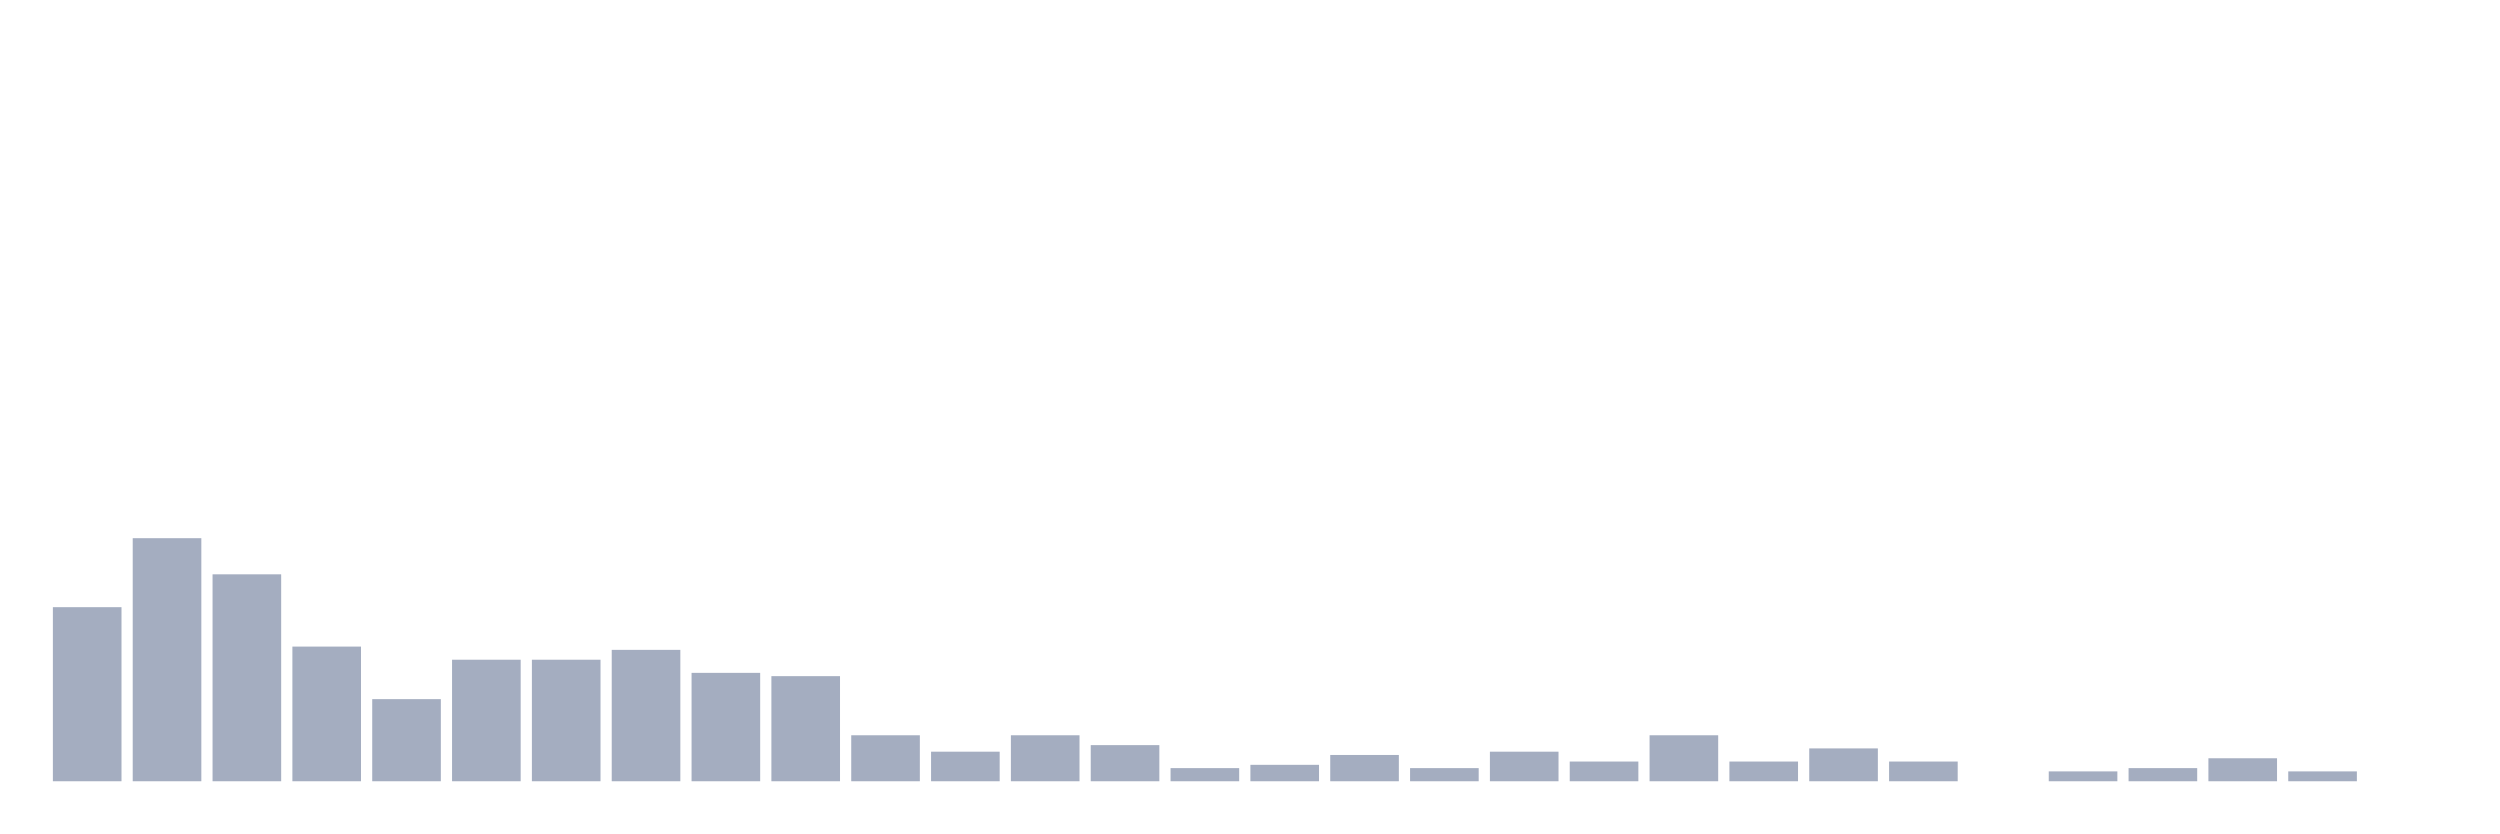
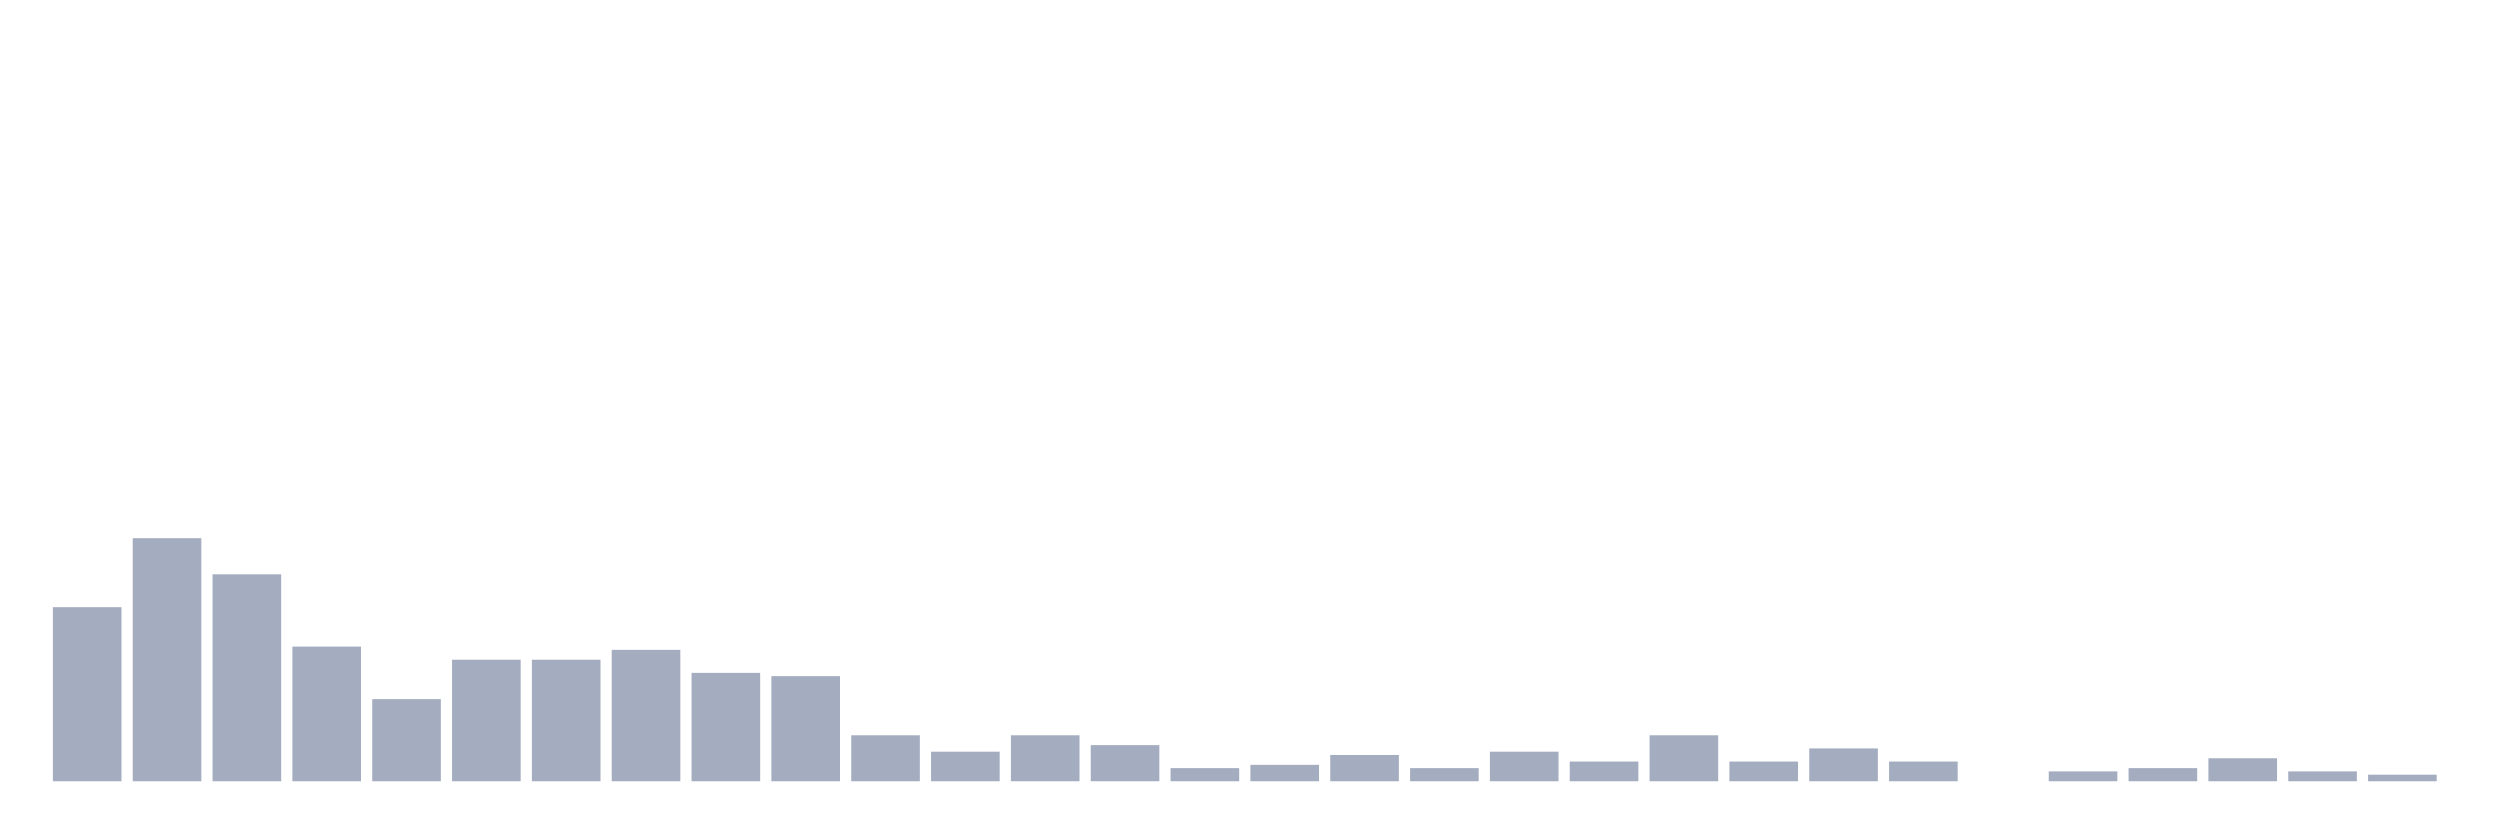
<svg xmlns="http://www.w3.org/2000/svg" viewBox="0 0 480 160">
  <g transform="translate(10,10)">
    <rect class="bar" x="0.153" width="13.175" y="106.577" height="33.423" fill="rgb(164,173,192)" />
    <rect class="bar" x="15.482" width="13.175" y="93.333" height="46.667" fill="rgb(164,173,192)" />
    <rect class="bar" x="30.81" width="13.175" y="100.27" height="39.73" fill="rgb(164,173,192)" />
    <rect class="bar" x="46.138" width="13.175" y="114.144" height="25.856" fill="rgb(164,173,192)" />
    <rect class="bar" x="61.466" width="13.175" y="124.234" height="15.766" fill="rgb(164,173,192)" />
    <rect class="bar" x="76.794" width="13.175" y="116.667" height="23.333" fill="rgb(164,173,192)" />
    <rect class="bar" x="92.123" width="13.175" y="116.667" height="23.333" fill="rgb(164,173,192)" />
    <rect class="bar" x="107.451" width="13.175" y="114.775" height="25.225" fill="rgb(164,173,192)" />
    <rect class="bar" x="122.779" width="13.175" y="119.189" height="20.811" fill="rgb(164,173,192)" />
    <rect class="bar" x="138.107" width="13.175" y="119.82" height="20.18" fill="rgb(164,173,192)" />
    <rect class="bar" x="153.436" width="13.175" y="131.171" height="8.829" fill="rgb(164,173,192)" />
    <rect class="bar" x="168.764" width="13.175" y="134.324" height="5.676" fill="rgb(164,173,192)" />
    <rect class="bar" x="184.092" width="13.175" y="131.171" height="8.829" fill="rgb(164,173,192)" />
    <rect class="bar" x="199.42" width="13.175" y="133.063" height="6.937" fill="rgb(164,173,192)" />
    <rect class="bar" x="214.748" width="13.175" y="137.477" height="2.523" fill="rgb(164,173,192)" />
    <rect class="bar" x="230.077" width="13.175" y="136.847" height="3.153" fill="rgb(164,173,192)" />
    <rect class="bar" x="245.405" width="13.175" y="134.955" height="5.045" fill="rgb(164,173,192)" />
    <rect class="bar" x="260.733" width="13.175" y="137.477" height="2.523" fill="rgb(164,173,192)" />
    <rect class="bar" x="276.061" width="13.175" y="134.324" height="5.676" fill="rgb(164,173,192)" />
    <rect class="bar" x="291.39" width="13.175" y="136.216" height="3.784" fill="rgb(164,173,192)" />
    <rect class="bar" x="306.718" width="13.175" y="131.171" height="8.829" fill="rgb(164,173,192)" />
    <rect class="bar" x="322.046" width="13.175" y="136.216" height="3.784" fill="rgb(164,173,192)" />
    <rect class="bar" x="337.374" width="13.175" y="133.694" height="6.306" fill="rgb(164,173,192)" />
    <rect class="bar" x="352.702" width="13.175" y="136.216" height="3.784" fill="rgb(164,173,192)" />
    <rect class="bar" x="368.031" width="13.175" y="140" height="0" fill="rgb(164,173,192)" />
    <rect class="bar" x="383.359" width="13.175" y="138.108" height="1.892" fill="rgb(164,173,192)" />
    <rect class="bar" x="398.687" width="13.175" y="137.477" height="2.523" fill="rgb(164,173,192)" />
    <rect class="bar" x="414.015" width="13.175" y="135.586" height="4.414" fill="rgb(164,173,192)" />
    <rect class="bar" x="429.344" width="13.175" y="138.108" height="1.892" fill="rgb(164,173,192)" />
-     <rect class="bar" x="444.672" width="13.175" y="140" height="0" fill="rgb(164,173,192)" />
+     <rect class="bar" x="444.672" width="13.175" y="138.739" height="1.261" fill="rgb(164,173,192)" />
  </g>
</svg>
